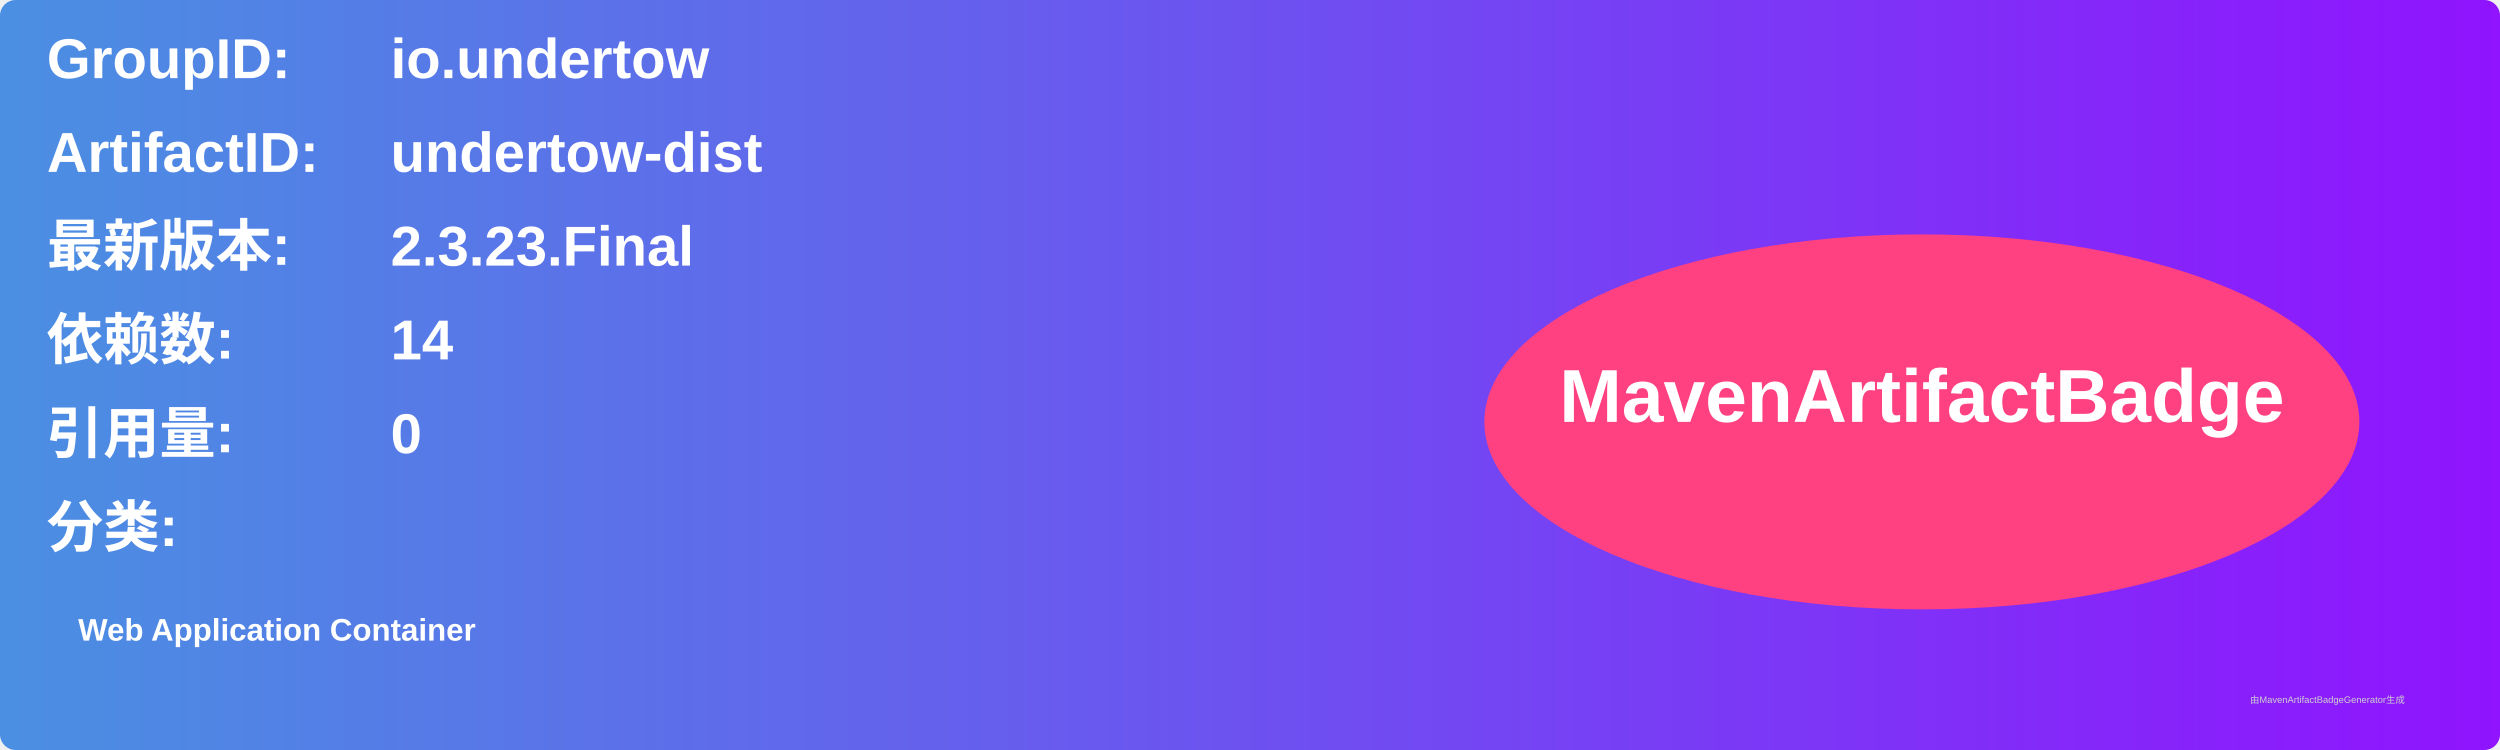
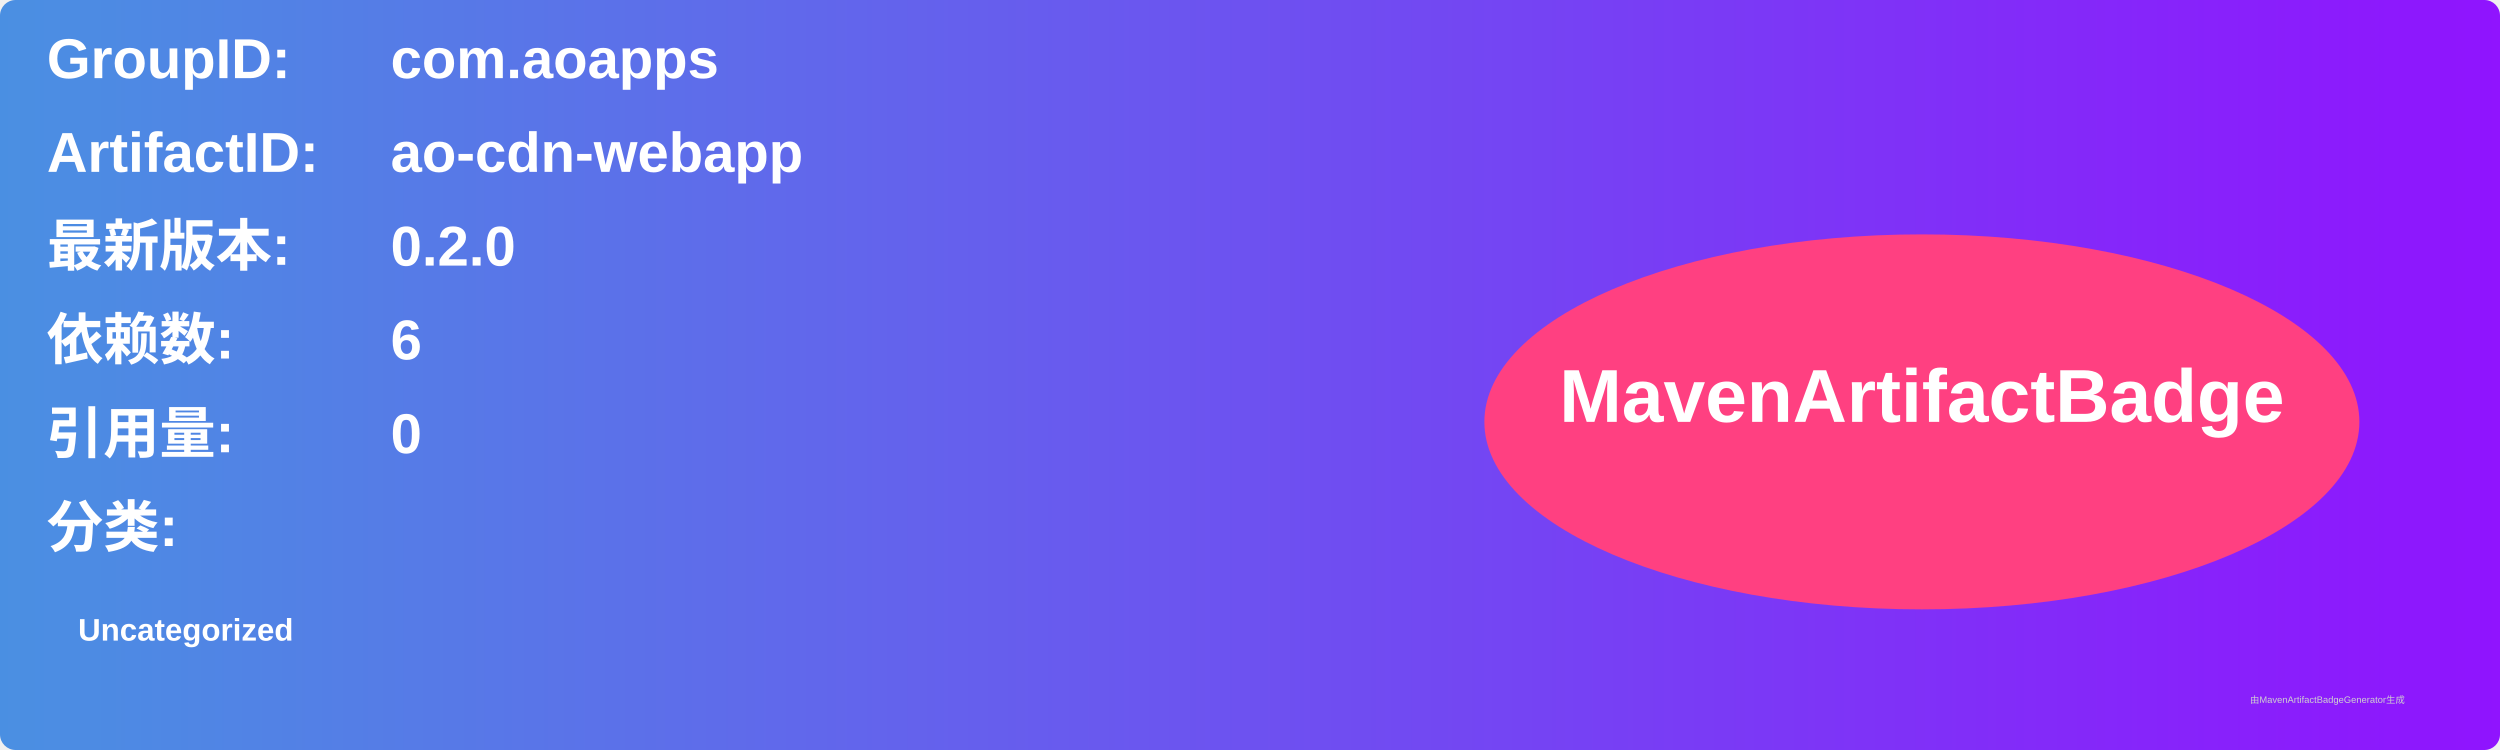
<svg xmlns="http://www.w3.org/2000/svg" width="800" height="240" viewBox="0 0 800 240">
  <linearGradient id="grad" x1="0%" y1="0%" x2="100%" y2="0%">
    <stop offset="0%" stop-color="#4a90e2" />
    <stop offset="100%" stop-color="#9013fe" />
  </linearGradient>
  <rect width="100%" height="100%" rx="5" ry="5" fill="url(#grad)" />
  <g transform="translate(15, 15)">
    <text x="0" y="10" font-family="Arial" font-size="18" fill="white" font-weight="bold" width="260">GroupID:</text>
-     <text x="110" y="10" font-family="Arial" font-size="18" fill="white" font-weight="bold" width="460">io.undertow</text>
+     <text x="110" y="10" font-family="Arial" font-size="18" fill="white" font-weight="bold" width="460">com.aoapps</text>
    <text x="0" y="40" font-family="Arial" font-size="18" fill="white" font-weight="bold" width="260">ArtifactID:</text>
-     <text x="110" y="40" font-family="Arial" font-size="18" fill="white" font-weight="bold" width="460">undertow-dist</text>
+     <text x="110" y="40" font-family="Arial" font-size="18" fill="white" font-weight="bold" width="460">ao-cdn-webapp</text>
    <text x="0" y="70" font-family="Arial" font-size="18" fill="white" font-weight="bold">最新版本:</text>
    <text x="110" y="70" font-family="Arial" font-size="18" fill="white" font-weight="bold">
-       <tspan font-weight="bold">2.3.23.Final</tspan>
+       <tspan font-weight="bold">0.2.0</tspan>
    </text>
    <text x="0" y="100" font-family="Arial" font-size="18" fill="white" font-weight="bold">依赖数: </text>
    <text x="110" y="100" font-family="Arial" font-size="18" fill="white">
-       <tspan font-weight="bold">14</tspan>
+       <tspan font-weight="bold">6</tspan>
    </text>
    <text x="0" y="130" font-family="Arial" font-size="18" fill="white" font-weight="bold">引用量: </text>
    <text x="110" y="130" font-family="Arial" font-size="18" fill="white">
      <tspan font-weight="bold">0</tspan>
    </text>
    <text x="0" y="160" font-family="Arial" font-size="18" fill="white" font-weight="bold">分类:</text>
    <text x="10" y="190" font-family="Arial" font-size="10" fill="white">
-       <tspan font-weight="bold">Web Application Container</tspan>
+       <tspan font-weight="bold">Uncategorized</tspan>
    </text>
    <ellipse cx="600" cy="120" rx="140" ry="60" fill="#ff4081" />
    <text x="600" y="120" text-anchor="middle" font-family="Arial" font-size="24" fill="white" font-weight="bold">MavenArtifactBadge</text>
  </g>
  <text x="720" y="225" font-family="Arial" font-size="3" fill="#d0d0d0">由MavenArtifactBadgeGenerator生成</text>
</svg>
